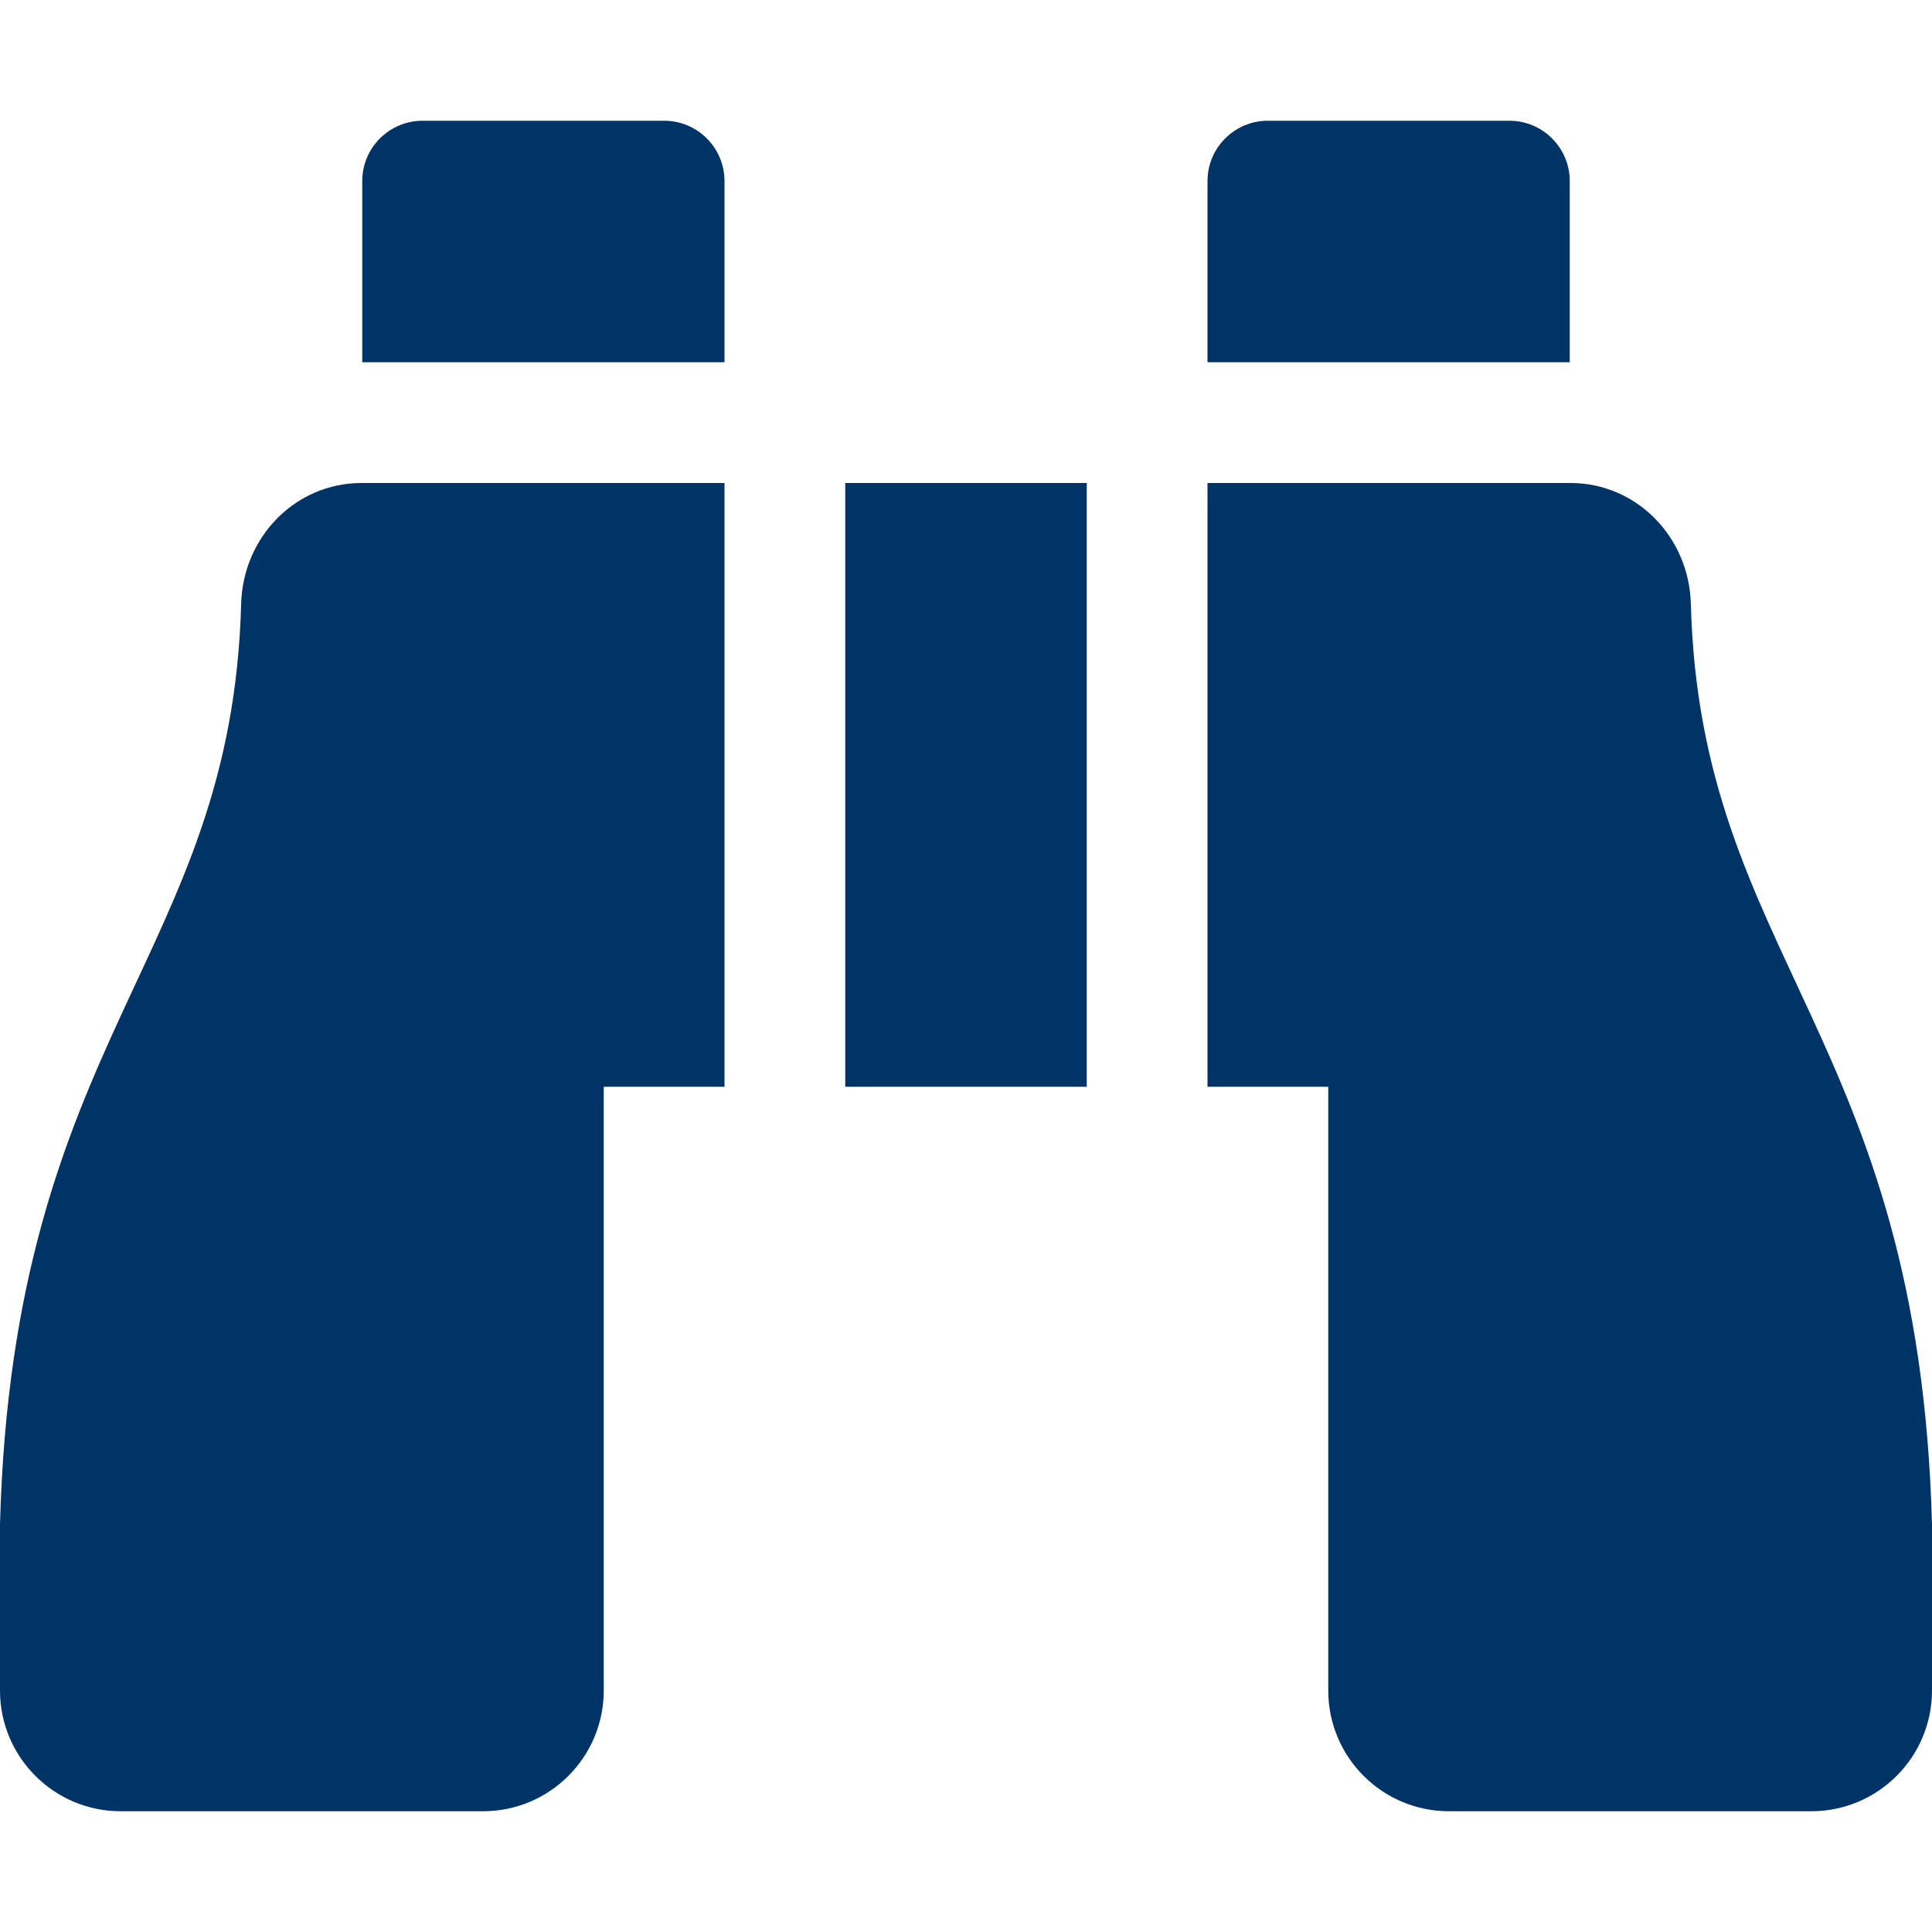
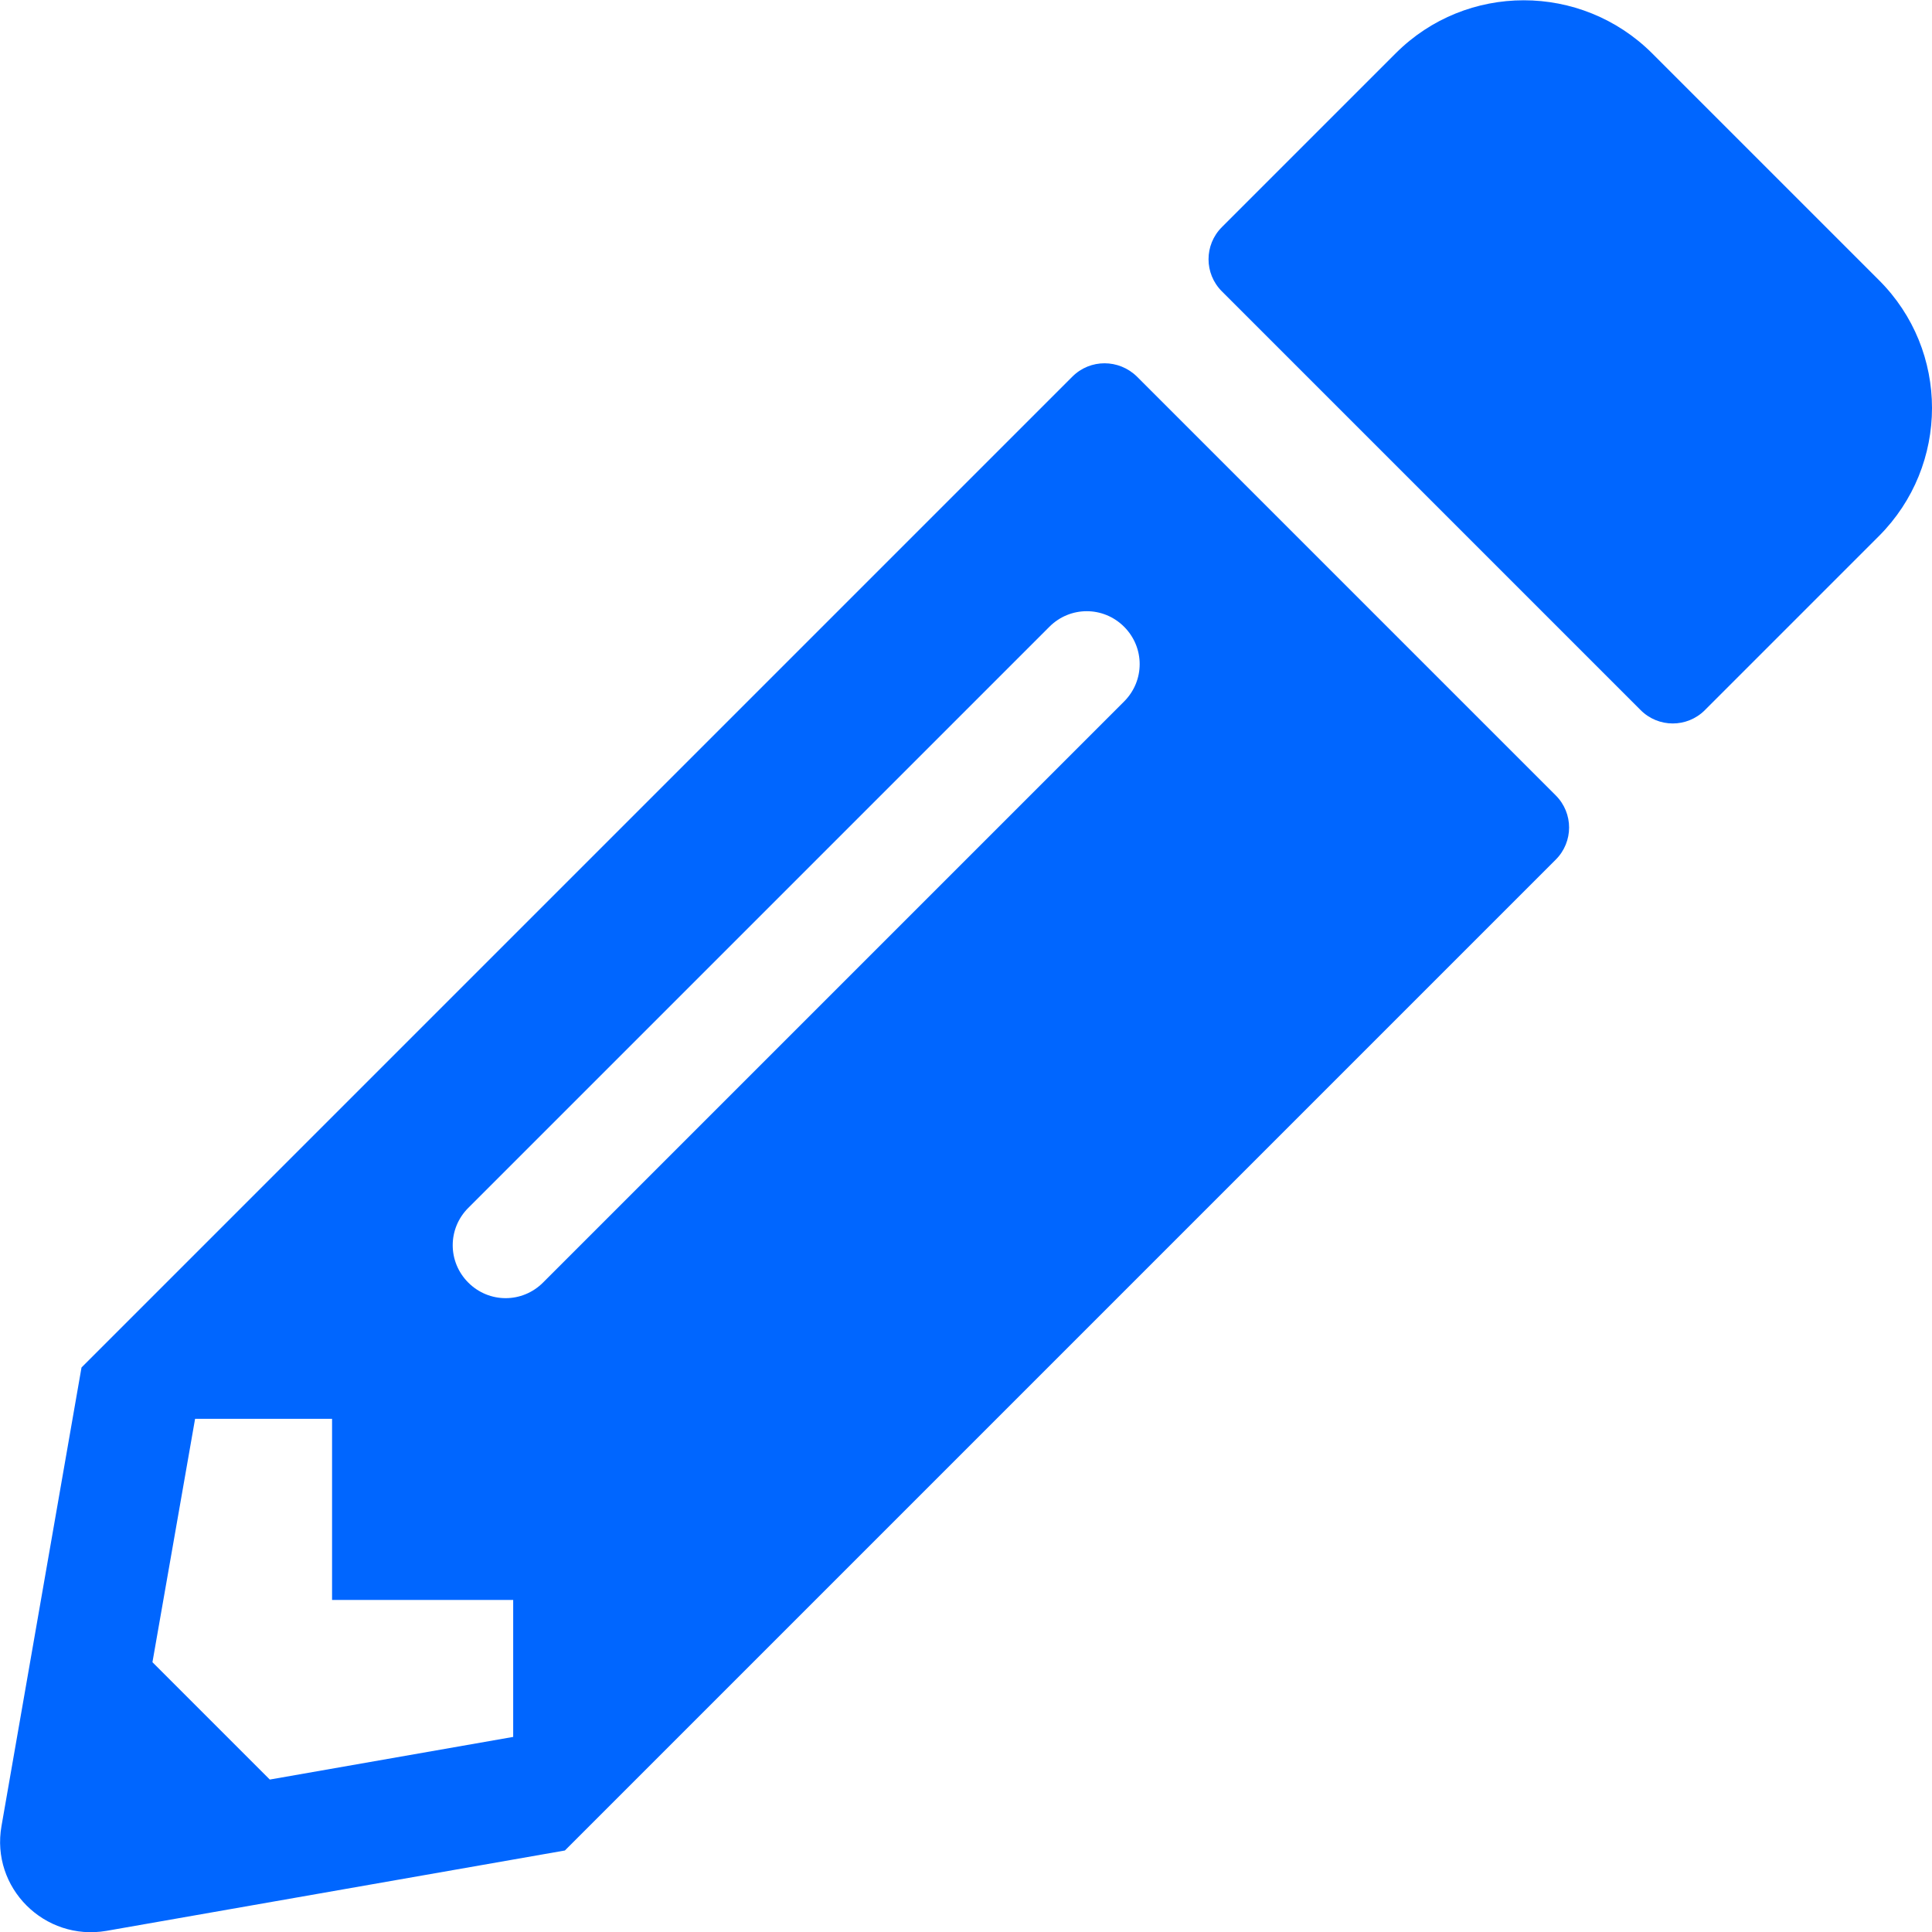
- <svg xmlns="http://www.w3.org/2000/svg" style="fill:#003366;" viewBox="0 0 512 512">
-   <path d="M416 48c0-8.84-7.16-16-16-16h-64c-8.84 0-16 7.16-16 16v48h96V48zM63.91 159.99C61.4 253.84 3.46 274.22 0 404v44c0 17.67 14.33 32 32 32h96c17.67 0 32-14.33 32-32V288h32V128H95.84c-17.63 0-31.45 14.37-31.93 31.99zm384.18 0c-.48-17.62-14.3-31.99-31.93-31.99H320v160h32v160c0 17.67 14.33 32 32 32h96c17.67 0 32-14.33 32-32v-44c-3.46-129.78-61.4-150.16-63.91-244.01zM176 32h-64c-8.84 0-16 7.16-16 16v48h96V48c0-8.84-7.16-16-16-16zm48 256h64V128h-64v160z" />
+ <svg xmlns="http://www.w3.org/2000/svg" style="fill:#0066FF;" viewBox="0 0 512 512">
+   <path d="M497.9 142.1l-46.1 46.1c-4.7 4.7-12.3 4.7-17 0l-111-111c-4.7-4.7-4.7-12.3 0-17l46.1-46.1c18.7-18.7 49.1-18.7 67.9 0l60.1 60.1c18.8 18.7 18.8 49.1 0 67.9zM284.2 99.8L21.6 362.4.4 483.9c-2.9 16.4 11.4 30.6 27.8 27.8l121.5-21.3 262.6-262.6c4.7-4.7 4.7-12.3 0-17l-111-111c-4.8-4.7-12.4-4.7-17.1 0zM124.1 339.9c-5.5-5.5-5.5-14.3 0-19.8l154-154c5.5-5.5 14.3-5.5 19.8 0s5.5 14.3 0 19.8l-154 154c-5.5 5.5-14.3 5.5-19.8 0zM88 424h48v36.3l-64.5 11.3-31.1-31.1L51.7 376H88v48z" />
</svg>
